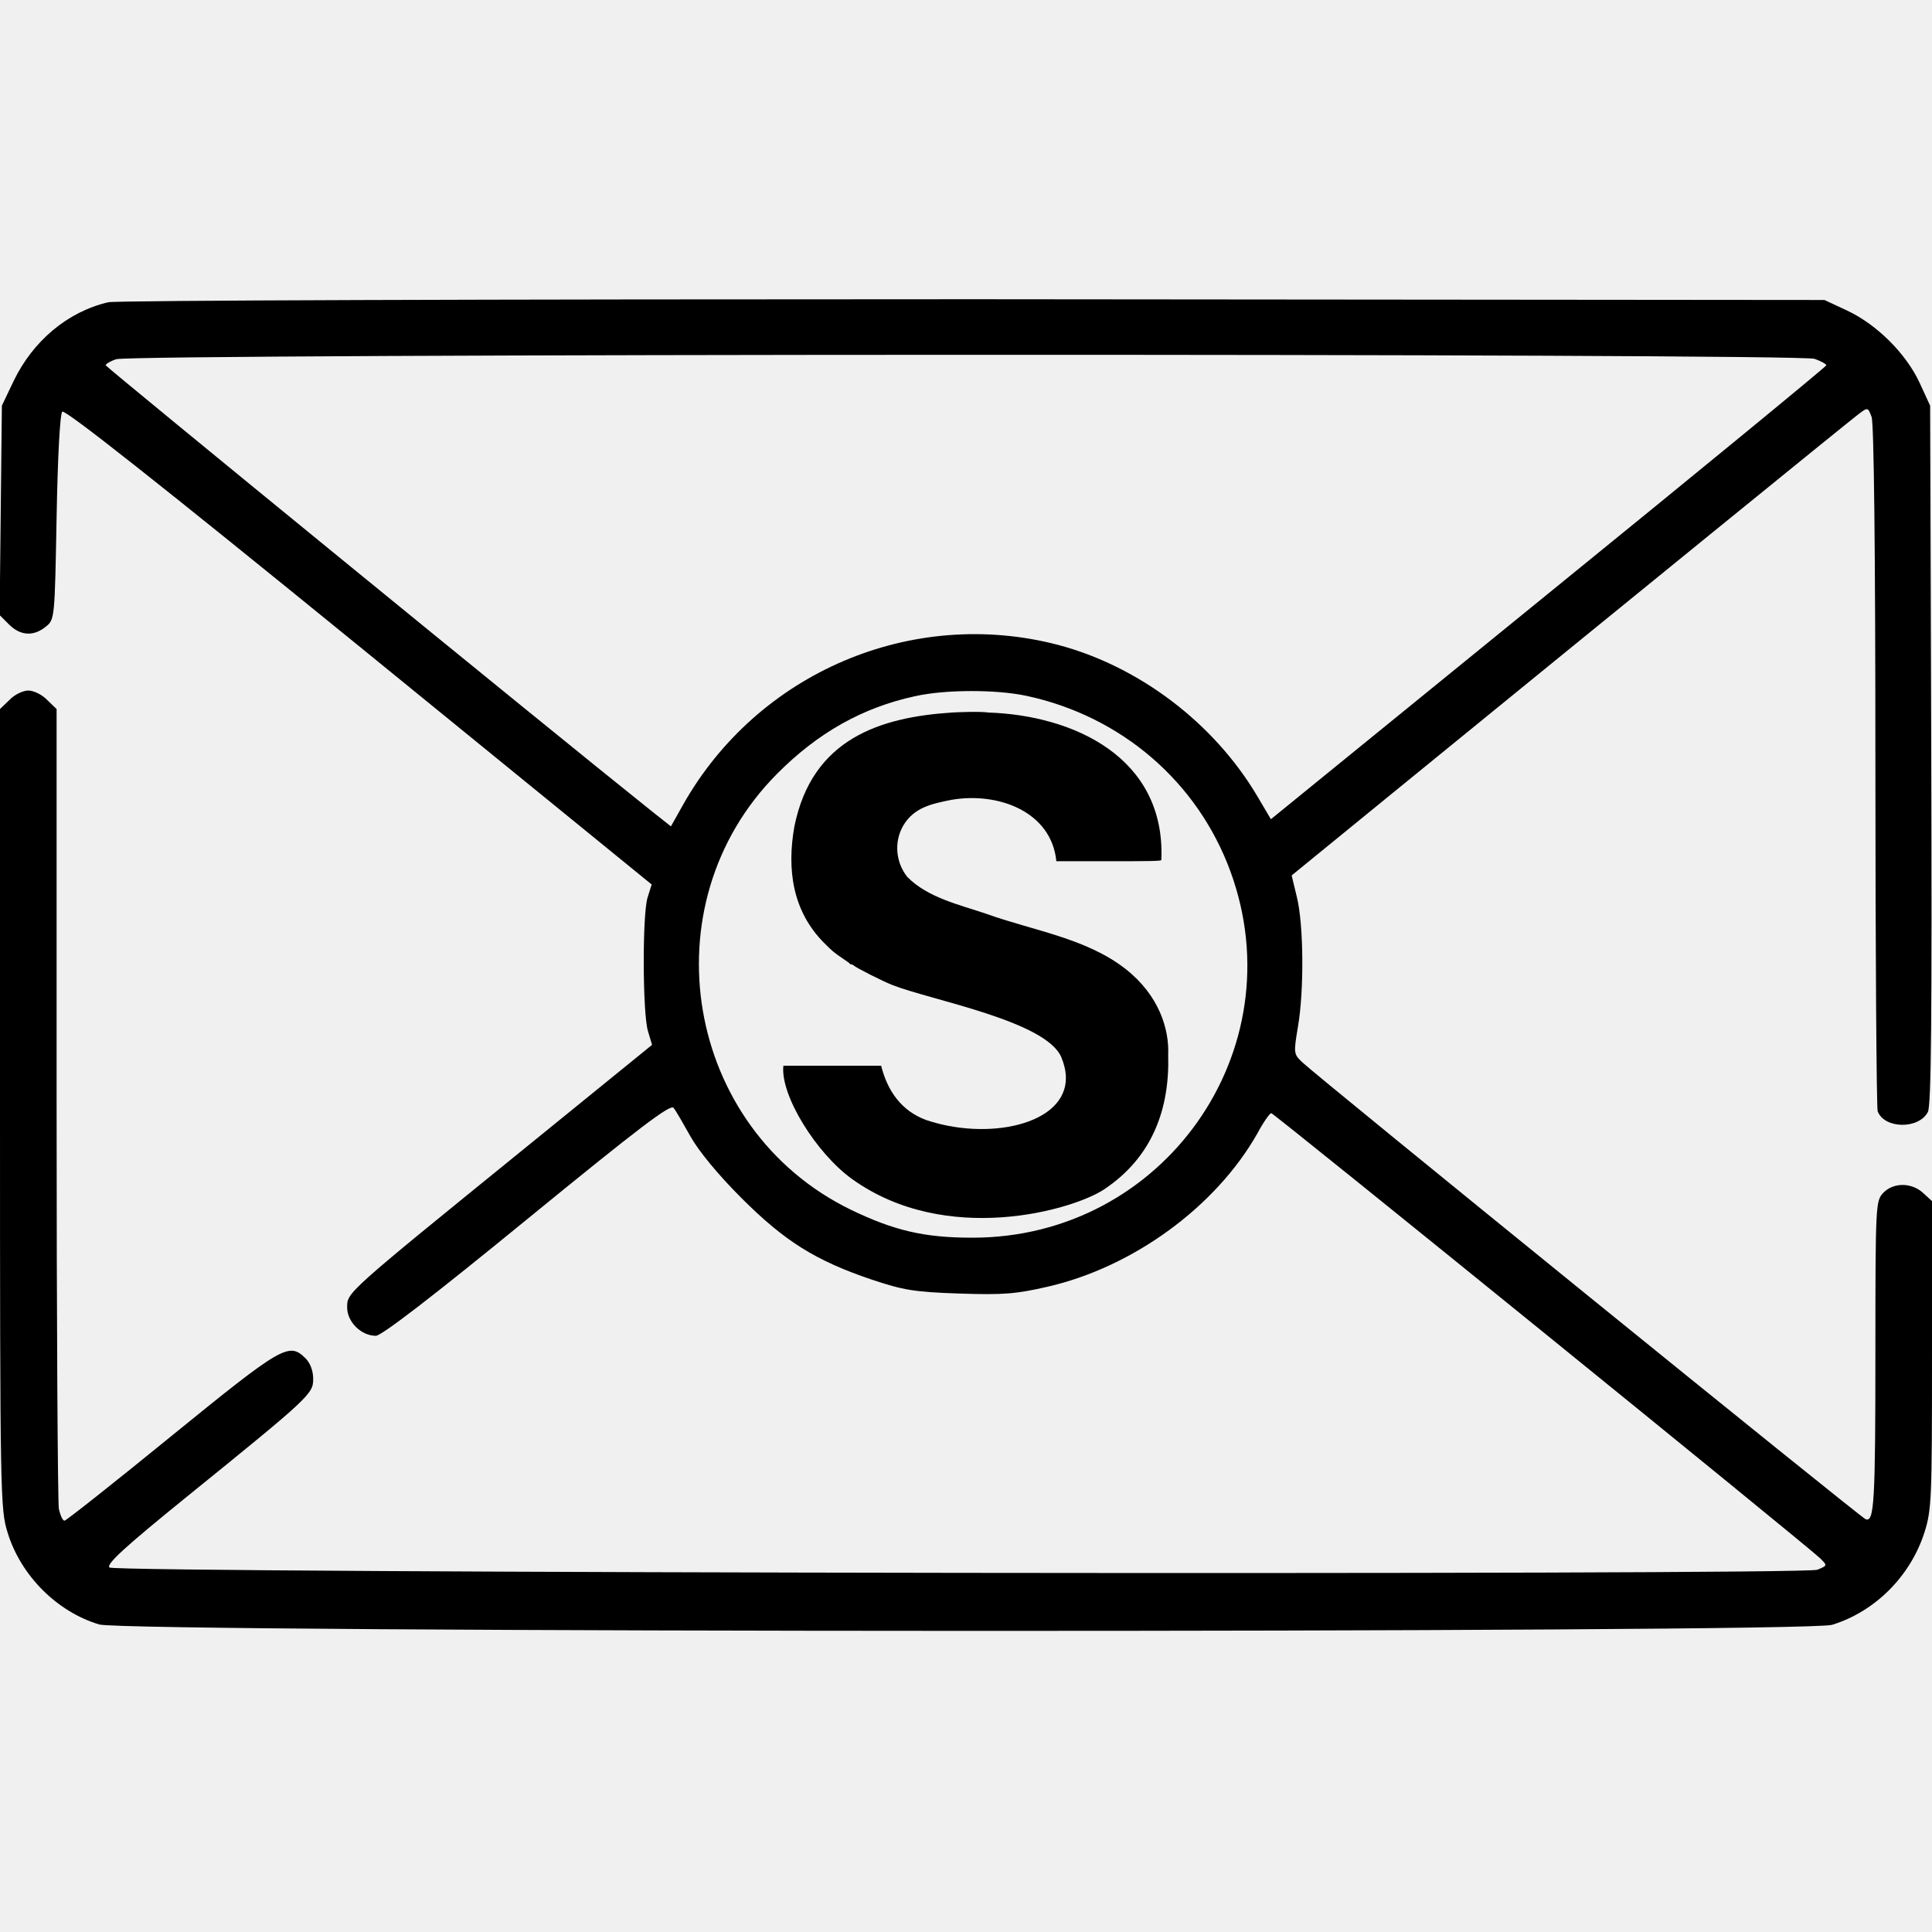
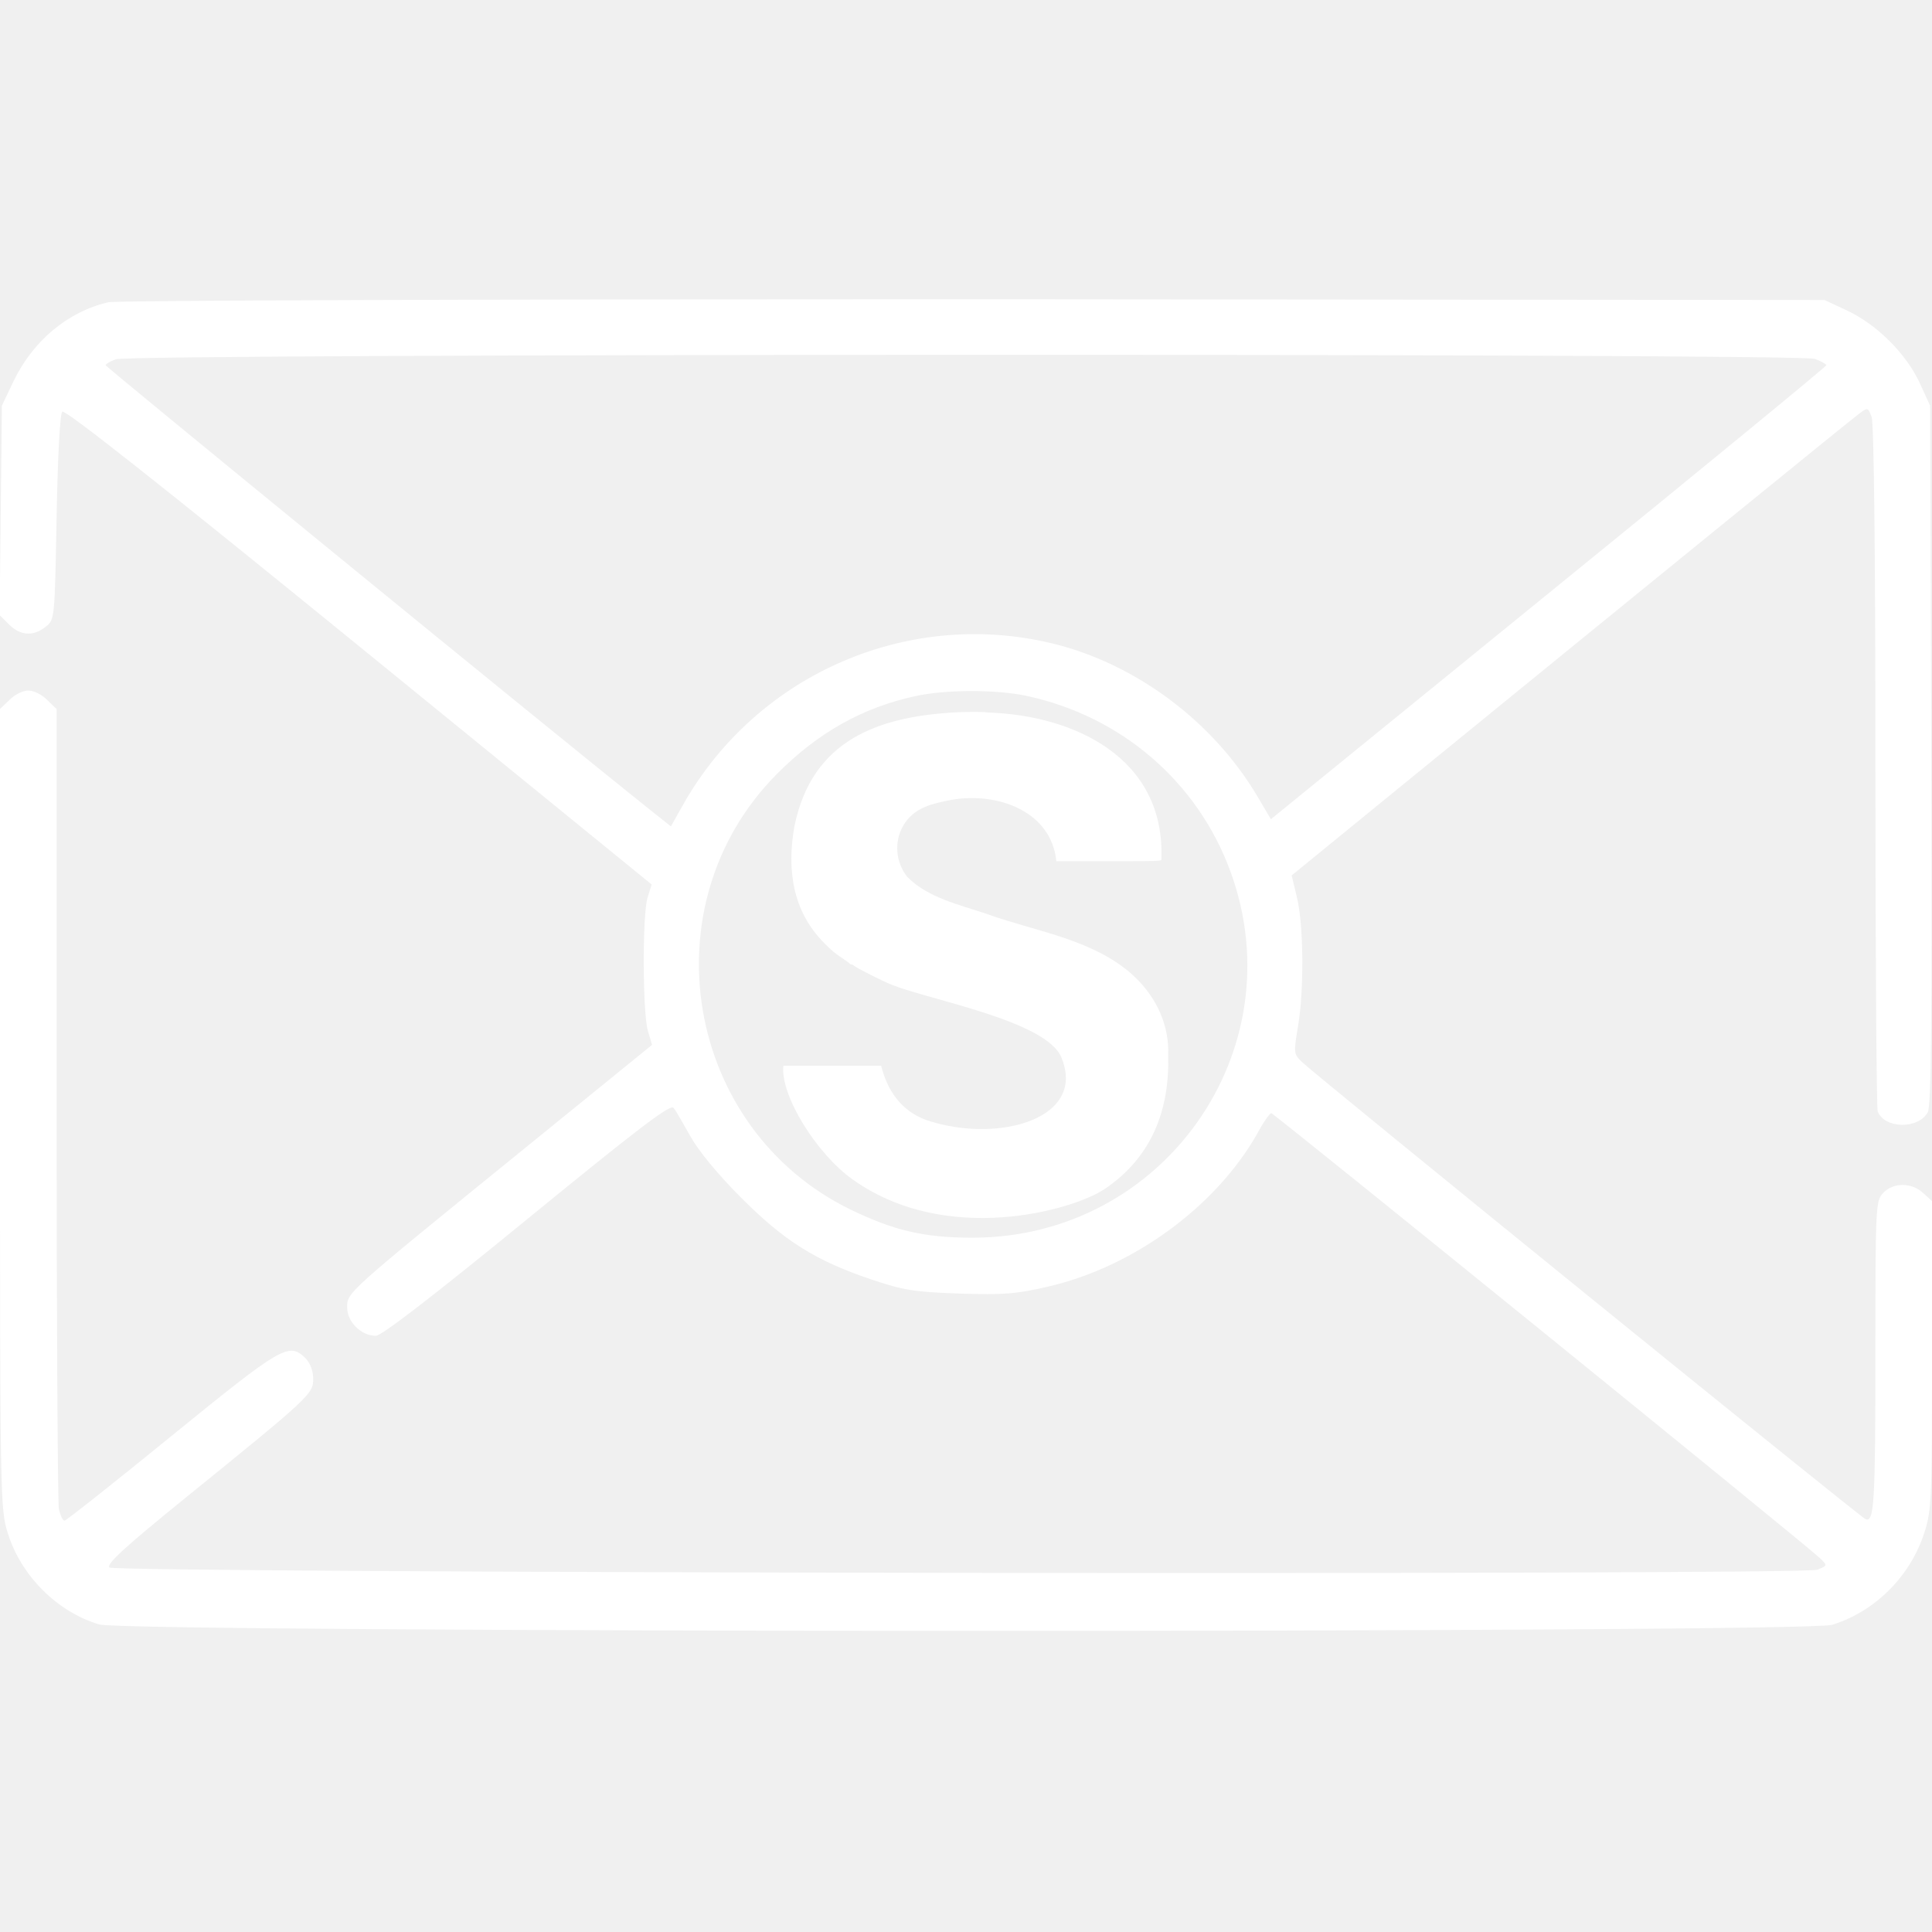
<svg xmlns="http://www.w3.org/2000/svg" version="1.0" width="512pt" height="512pt" viewBox="0 0 512 512" preserveAspectRatio="xMidYMid meet" id="svg4">
  <defs id="defs4" />
-   <g transform="translate(0,512) scale(0.1,-0.1)" fill="currentColor" stroke="none" id="g4">
-     <path d="M287 4319 c-108 -25 -200 -103 -251 -209 l-31 -65 -3 -277 -3 -278 25 -25 c30 -30 65 -32 97 -6 24 19 24 20 29 290 3 163 9 274 15 280 7 7 259 -192 786 -621 l776 -632 -11 -35 c-14 -47 -13 -306 1 -353 l11 -37 -341 -277 c-473 -384 -467 -379 -467 -419 0 -38 37 -75 76 -75 15 0 148 102 401 309 295 241 380 306 388 295 6 -7 26 -42 45 -76 22 -39 73 -101 135 -163 115 -115 197 -166 345 -216 84 -28 112 -33 232 -37 118 -4 151 -1 234 18 227 52 446 212 556 406 16 30 33 54 37 54 7 0 1420 -1146 1455 -1180 19 -19 19 -19 -8 -30 -41 -15 -4511 -9 -4526 6 -9 9 43 56 202 185 331 268 338 275 338 315 0 21 -8 42 -20 54 -44 44 -61 34 -355 -205 -152 -124 -280 -225 -284 -225 -5 0 -11 14 -15 31 -3 17 -6 501 -6 1076 l0 1044 -25 24 c-13 14 -36 25 -50 25 -14 0 -37 -11 -50 -25 l-25 -24 0 -1059 c0 -1029 1 -1062 20 -1123 35 -115 132 -211 243 -244 75 -22 4518 -23 4592 -1 114 35 208 129 245 245 19 59 20 91 20 470 l0 408 -23 21 c-31 29 -80 29 -107 0 -19 -21 -20 -33 -20 -414 0 -407 -3 -459 -26 -450 -15 6 -1451 1171 -1493 1211 -23 22 -23 24 -11 96 16 94 15 267 -3 341 l-14 58 261 213 c634 517 1219 993 1242 1010 24 18 24 18 34 -8 6 -17 10 -347 10 -925 0 -494 3 -906 6 -915 18 -47 109 -48 133 -2 9 16 11 254 9 947 l-3 925 -28 61 c-36 77 -113 154 -192 191 l-60 28 -2255 2 c-1289 0 -2271 -3 -2293 -8z m4522 -150 c17 -6 31 -14 31 -17 -1 -4 -332 -276 -737 -605 l-735 -598 -36 61 c-115 194 -313 344 -528 401 -387 101 -796 -73 -994 -424 l-32 -57 -53 42 c-278 222 -1444 1175 -1445 1180 0 3 12 11 28 16 40 15 4458 16 4501 1z m-2089 -893 c252 -54 454 -228 541 -466 173 -474 -178 -971 -685 -970 -127 0 -207 19 -321 74 -440 214 -541 808 -196 1155 108 109 227 176 366 206 80 18 215 18 295 1z" id="path1" style="fill:currentColor" />
-     <path style="fill:currentColor;stroke-width:13.254;stroke-linecap:square;stroke-miterlimit:1;paint-order:fill markers stroke" d="m 2258.337,1995.19 c -94.999,68.205 -190.905,222.268 -182.304,300.52 h 259.089 c 16.711,-66.328 53.093,-119.566 119.693,-144.012 19.442,-6.438 37.141,-11.127 57.614,-15.14 172.013,-33.718 362.205,31.962 300.313,181.322 -39.996,96.52 -345.364,151.497 -447.412,191.506 -23.869,9.159 -96.055,45.588 -102.531,51.744 -1.784,1.694 -4.724,3.077 -6.537,3.077 -1.814,0 -3.666,0.825 -4.116,1.848 -0.453,1.015 -9.091,7.39 -19.205,14.164 -21.817,14.615 -27.637,19.473 -48.87,40.809 -83.591,83.987 -99.288,194.161 -78.825,308.978 47.133,232.711 227.751,289.378 417.723,301.716 15.58,1.012 76.739,3.222 95.907,0 224.29,-7.186 470.595,-117.819 458.81,-390.858 -0.131,-2.751 -28.43,-3.199 -139.732,-3.199 h -138.51 c -13.103,131.81 -154.496,184.113 -278.08,162.683 -50.324,-10.238 -99.043,-19.196 -128.071,-68.946 -24.798,-43.752 -18.997,-97.544 11.02,-135.18 54.135,-55.143 137.859,-73.744 208.636,-97.6 123.596,-44.73 265.364,-64.411 370.201,-146.717 88.698,-69.82 115.688,-159.382 112.669,-227.548 4.182,-142.018 -41.242,-270.279 -169.108,-355.859 -82.989,-55.545 -419.406,-152.019 -668.37,26.726 z" id="path10-9" />
+   <g transform="translate(0,512) scale(0.1,-0.1)" fill="#ffffff" stroke="none" id="g4">
+     <path d="M287 4319 c-108 -25 -200 -103 -251 -209 l-31 -65 -3 -277 -3 -278 25 -25 c30 -30 65 -32 97 -6 24 19 24 20 29 290 3 163 9 274 15 280 7 7 259 -192 786 -621 l776 -632 -11 -35 c-14 -47 -13 -306 1 -353 l11 -37 -341 -277 c-473 -384 -467 -379 -467 -419 0 -38 37 -75 76 -75 15 0 148 102 401 309 295 241 380 306 388 295 6 -7 26 -42 45 -76 22 -39 73 -101 135 -163 115 -115 197 -166 345 -216 84 -28 112 -33 232 -37 118 -4 151 -1 234 18 227 52 446 212 556 406 16 30 33 54 37 54 7 0 1420 -1146 1455 -1180 19 -19 19 -19 -8 -30 -41 -15 -4511 -9 -4526 6 -9 9 43 56 202 185 331 268 338 275 338 315 0 21 -8 42 -20 54 -44 44 -61 34 -355 -205 -152 -124 -280 -225 -284 -225 -5 0 -11 14 -15 31 -3 17 -6 501 -6 1076 l0 1044 -25 24 c-13 14 -36 25 -50 25 -14 0 -37 -11 -50 -25 l-25 -24 0 -1059 c0 -1029 1 -1062 20 -1123 35 -115 132 -211 243 -244 75 -22 4518 -23 4592 -1 114 35 208 129 245 245 19 59 20 91 20 470 l0 408 -23 21 c-31 29 -80 29 -107 0 -19 -21 -20 -33 -20 -414 0 -407 -3 -459 -26 -450 -15 6 -1451 1171 -1493 1211 -23 22 -23 24 -11 96 16 94 15 267 -3 341 l-14 58 261 213 c634 517 1219 993 1242 1010 24 18 24 18 34 -8 6 -17 10 -347 10 -925 0 -494 3 -906 6 -915 18 -47 109 -48 133 -2 9 16 11 254 9 947 l-3 925 -28 61 c-36 77 -113 154 -192 191 l-60 28 -2255 2 c-1289 0 -2271 -3 -2293 -8z m4522 -150 c17 -6 31 -14 31 -17 -1 -4 -332 -276 -737 -605 l-735 -598 -36 61 c-115 194 -313 344 -528 401 -387 101 -796 -73 -994 -424 l-32 -57 -53 42 c-278 222 -1444 1175 -1445 1180 0 3 12 11 28 16 40 15 4458 16 4501 1z m-2089 -893 c252 -54 454 -228 541 -466 173 -474 -178 -971 -685 -970 -127 0 -207 19 -321 74 -440 214 -541 808 -196 1155 108 109 227 176 366 206 80 18 215 18 295 1z" id="path1" style="fill:#ffffff" />
+     <path style="fill:#ffffff;stroke-width:13.254;stroke-linecap:square;stroke-miterlimit:1;paint-order:fill markers stroke" d="m 2258.337,1995.19 c -94.999,68.205 -190.905,222.268 -182.304,300.52 h 259.089 c 16.711,-66.328 53.093,-119.566 119.693,-144.012 19.442,-6.438 37.141,-11.127 57.614,-15.14 172.013,-33.718 362.205,31.962 300.313,181.322 -39.996,96.52 -345.364,151.497 -447.412,191.506 -23.869,9.159 -96.055,45.588 -102.531,51.744 -1.784,1.694 -4.724,3.077 -6.537,3.077 -1.814,0 -3.666,0.825 -4.116,1.848 -0.453,1.015 -9.091,7.39 -19.205,14.164 -21.817,14.615 -27.637,19.473 -48.87,40.809 -83.591,83.987 -99.288,194.161 -78.825,308.978 47.133,232.711 227.751,289.378 417.723,301.716 15.58,1.012 76.739,3.222 95.907,0 224.29,-7.186 470.595,-117.819 458.81,-390.858 -0.131,-2.751 -28.43,-3.199 -139.732,-3.199 h -138.51 c -13.103,131.81 -154.496,184.113 -278.08,162.683 -50.324,-10.238 -99.043,-19.196 -128.071,-68.946 -24.798,-43.752 -18.997,-97.544 11.02,-135.18 54.135,-55.143 137.859,-73.744 208.636,-97.6 123.596,-44.73 265.364,-64.411 370.201,-146.717 88.698,-69.82 115.688,-159.382 112.669,-227.548 4.182,-142.018 -41.242,-270.279 -169.108,-355.859 -82.989,-55.545 -419.406,-152.019 -668.37,26.726 z" id="path10-9" />
  </g>
</svg>
